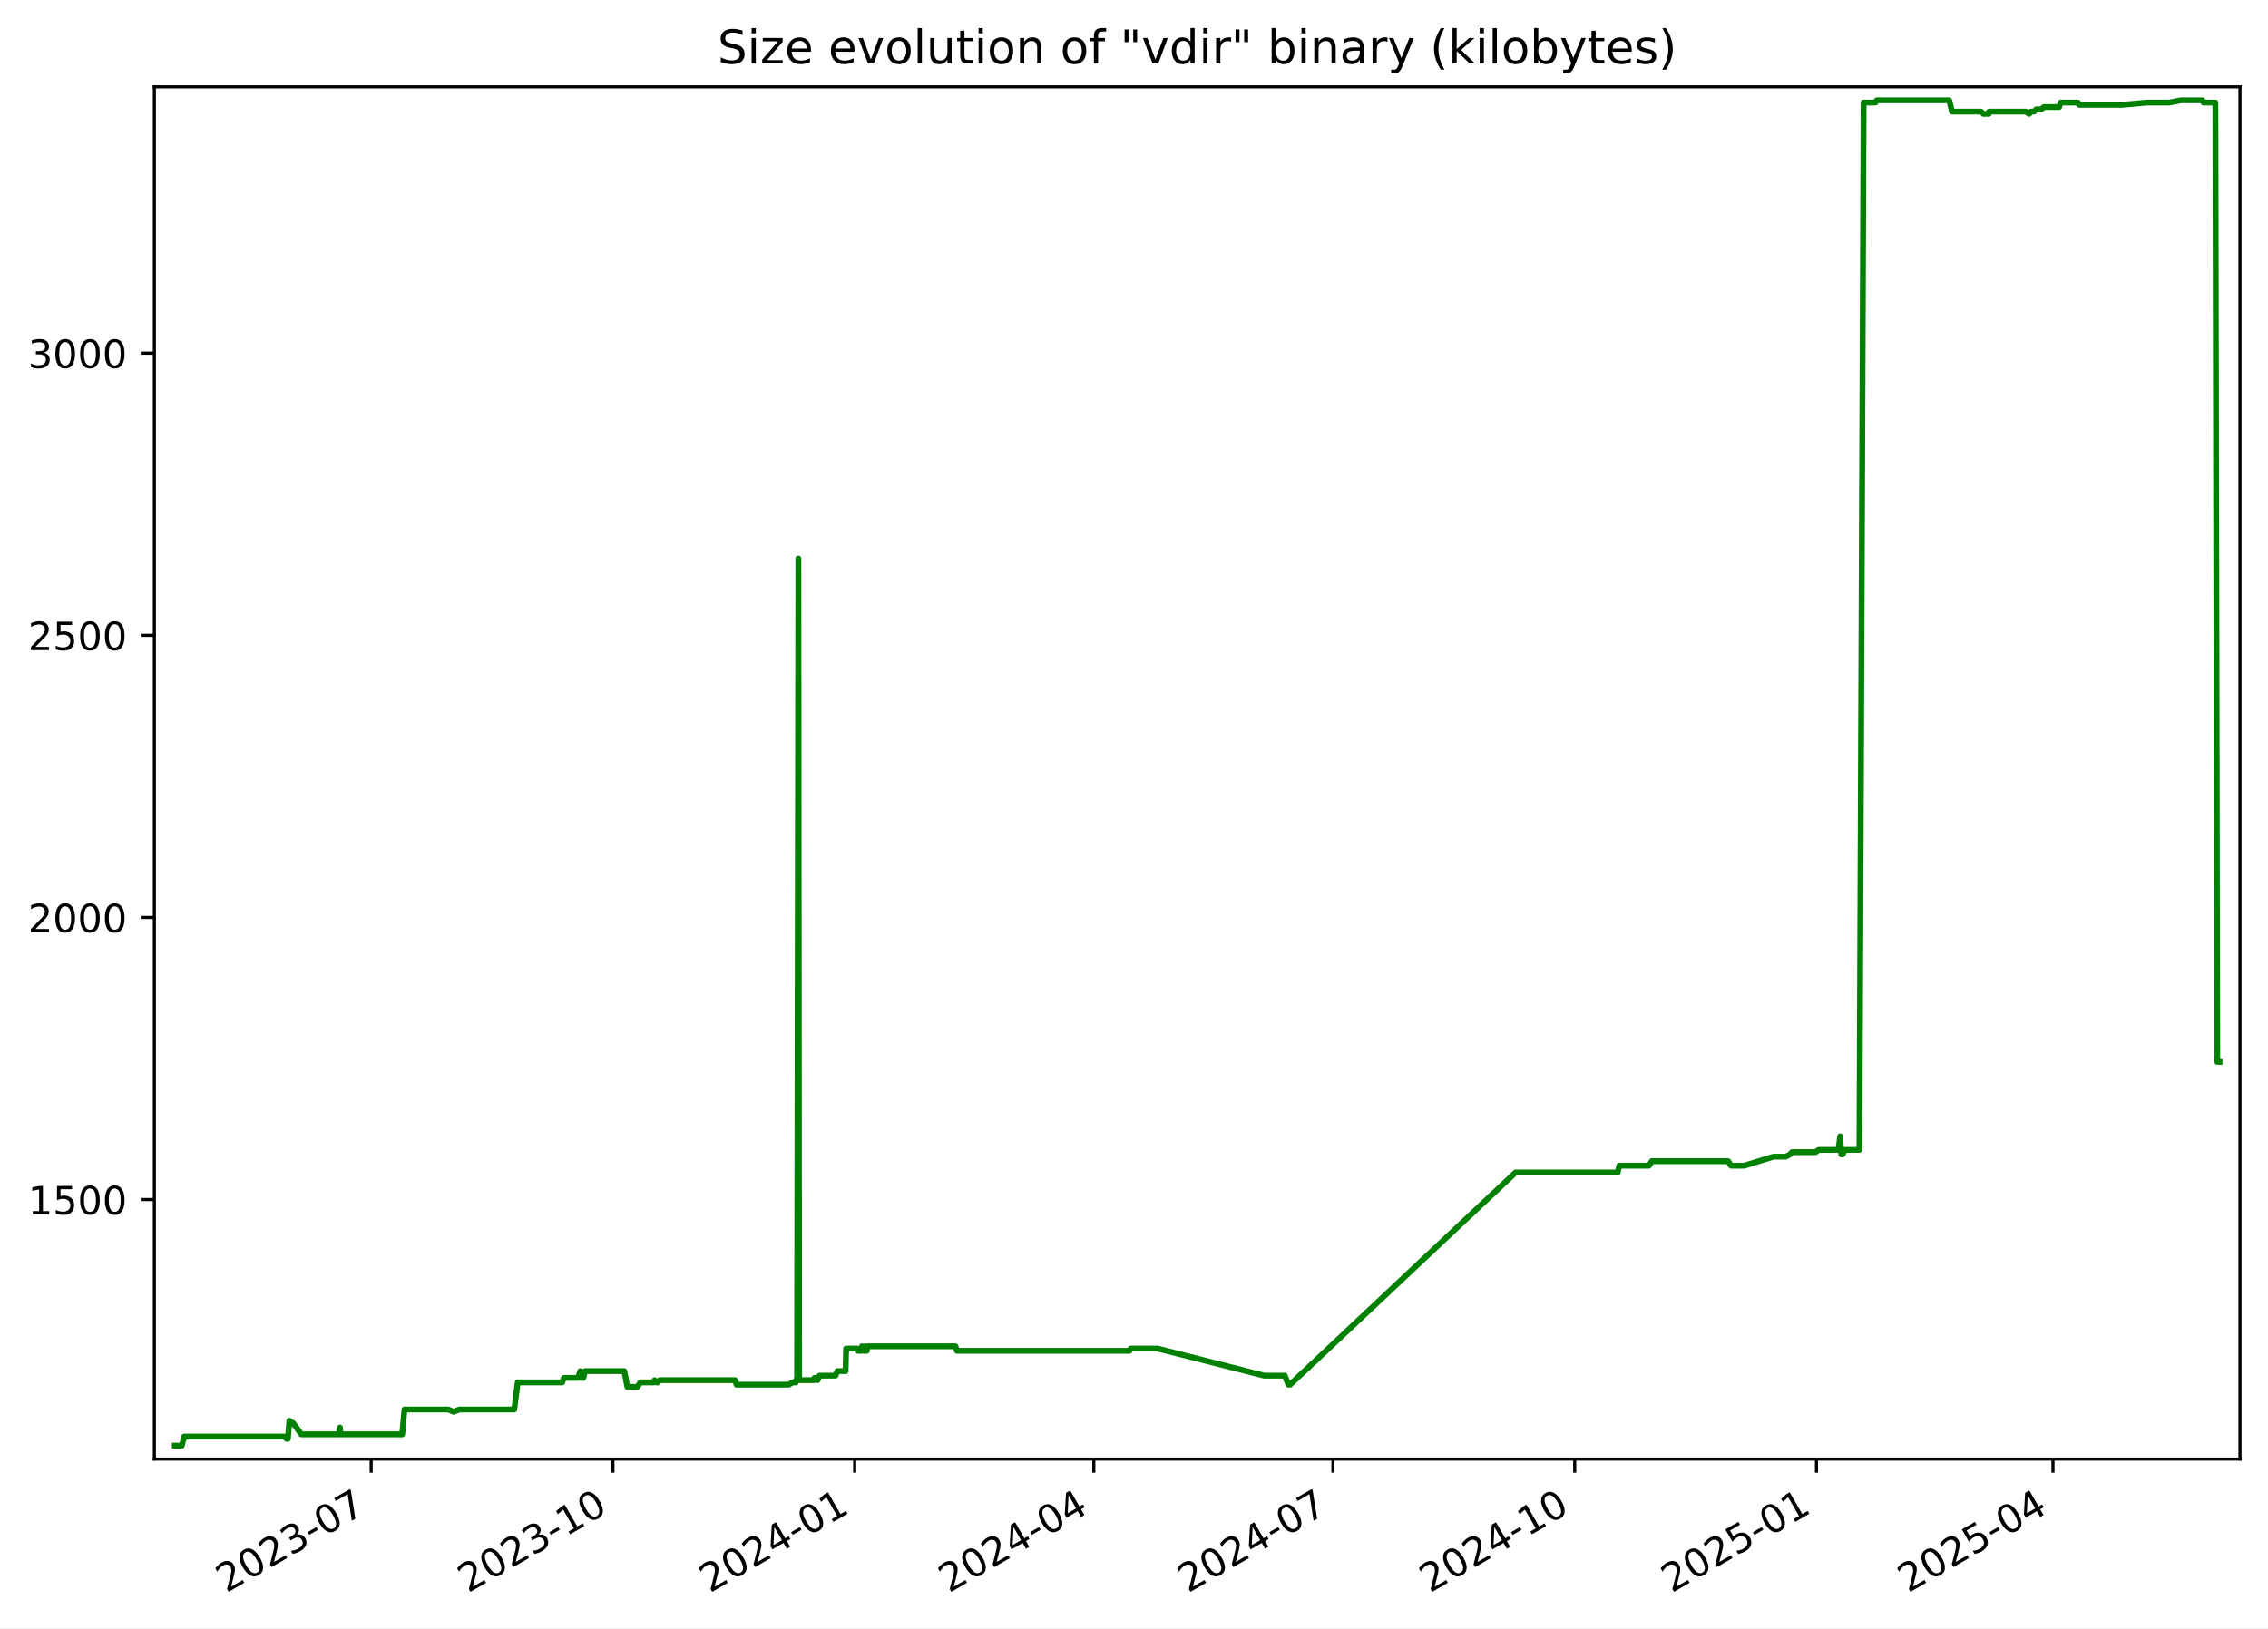
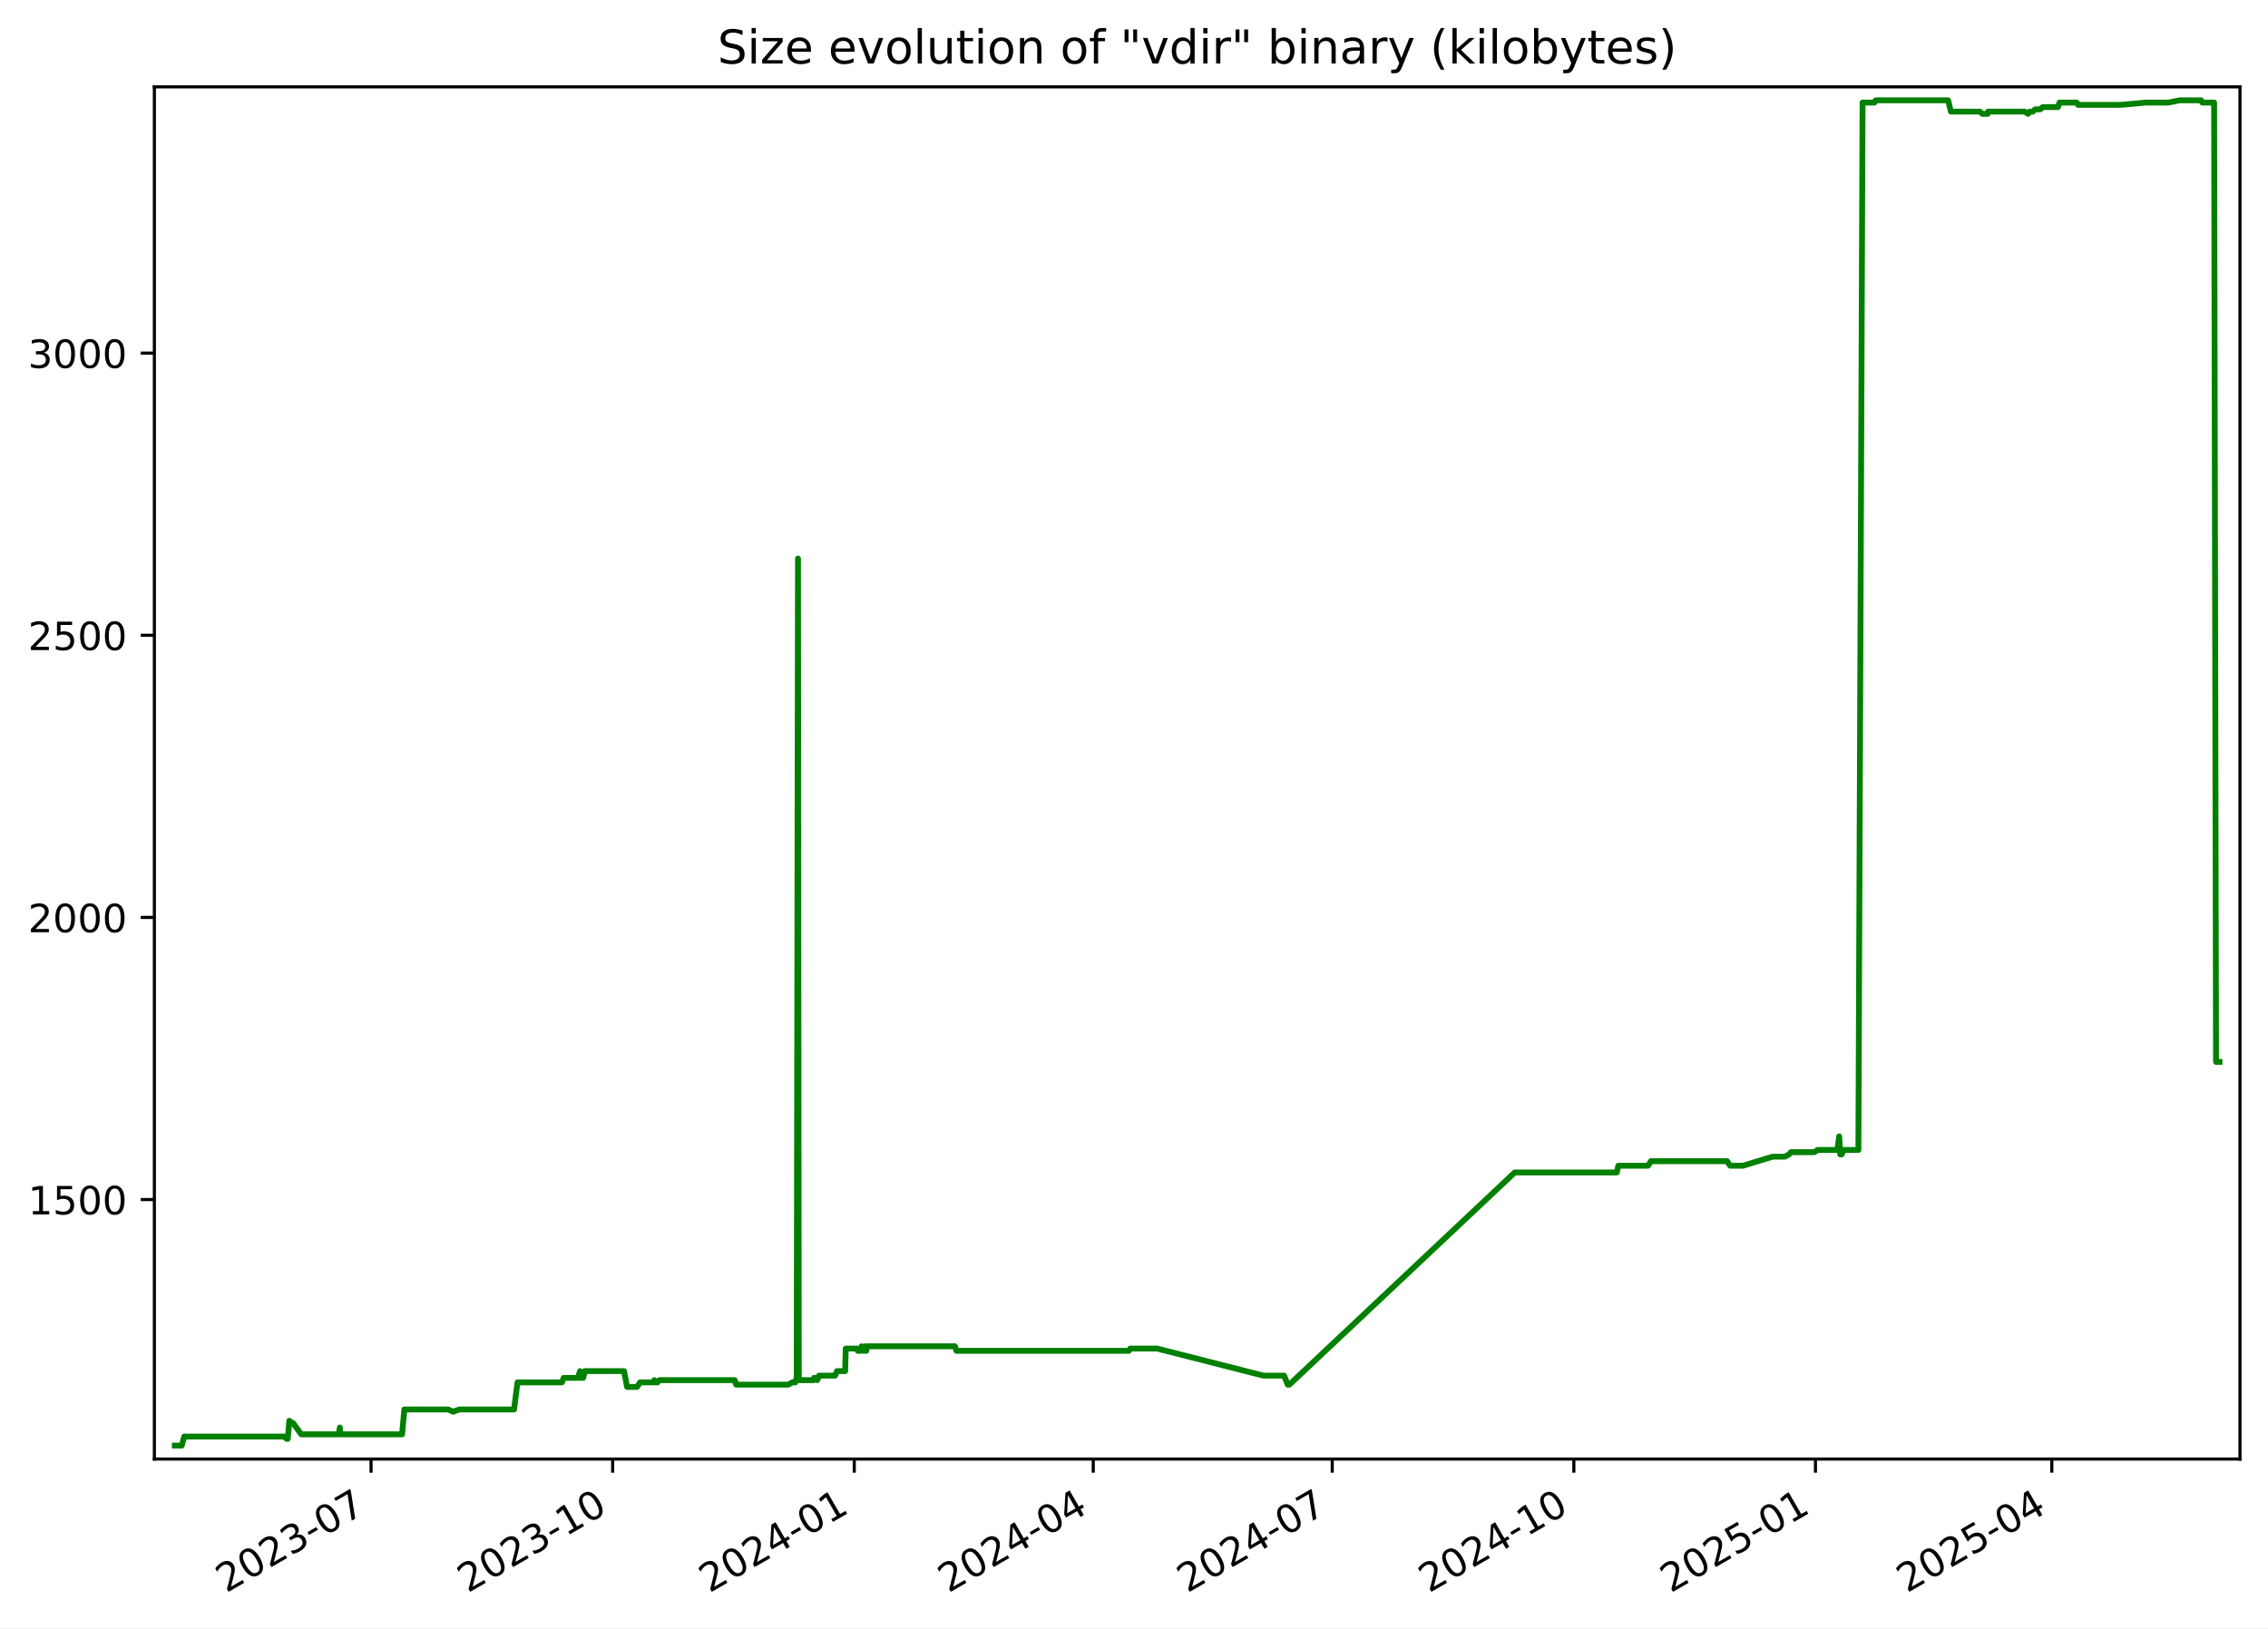
<svg xmlns="http://www.w3.org/2000/svg" xmlns:xlink="http://www.w3.org/1999/xlink" width="582.53pt" height="418.303pt" viewBox="0 0 582.53 418.303" version="1.1">
  <defs>
    <style type="text/css">*{stroke-linejoin: round; stroke-linecap: butt}</style>
  </defs>
  <g id="figure_1">
    <g id="patch_1">
      <path d="M -0 418.303  L 582.53 418.303  L 582.53 0  L -0 0  z " style="fill: #ffffff" />
    </g>
    <g id="axes_1">
      <g id="patch_2">
        <path d="M 39.65 374.83  L 575.33 374.83  L 575.33 22.318  L 39.65 22.318  z " style="fill: #ffffff" />
      </g>
      <g id="matplotlib.axis_1">
        <g id="xtick_1">
          <g id="line2d_1">
            <defs>
-               <path id="m94e7ae4f79" d="M 0 0  L 0 3.5  " style="stroke: #000000; stroke-width: 0.8" />
+               <path id="ma165988329" d="M 0 0  L 0 3.5  " style="stroke: #000000; stroke-width: 0.8" />
            </defs>
            <g>
-               <use xlink:href="#m94e7ae4f79" x="95.334" y="374.83" style="stroke: #000000; stroke-width: 0.8" />
+               <use xlink:href="#ma165988329" x="95.303" y="374.83" style="stroke: #000000; stroke-width: 0.8" />
            </g>
          </g>
          <g id="text_1">
-             <g transform="translate(58.10967 409.302) rotate(-30) scale(0.1 -0.1)">
+             <g transform="translate(58.07824 409.302) rotate(-30) scale(0.1 -0.1)">
              <defs>
                <path id="DejaVuSans-32" d="M 1228 531  L 3431 531  L 3431 0  L 469 0  L 469 531  Q 828 903 1448 1529  Q 2069 2156 2228 2338  Q 2531 2678 2651 2914  Q 2772 3150 2772 3378  Q 2772 3750 2511 3984  Q 2250 4219 1831 4219  Q 1534 4219 1204 4116  Q 875 4013 500 3803  L 500 4441  Q 881 4594 1212 4672  Q 1544 4750 1819 4750  Q 2544 4750 2975 4387  Q 3406 4025 3406 3419  Q 3406 3131 3298 2873  Q 3191 2616 2906 2266  Q 2828 2175 2409 1742  Q 1991 1309 1228 531  z " transform="scale(0.015625)" />
                <path id="DejaVuSans-30" d="M 2034 4250  Q 1547 4250 1301 3770  Q 1056 3291 1056 2328  Q 1056 1369 1301 889  Q 1547 409 2034 409  Q 2525 409 2770 889  Q 3016 1369 3016 2328  Q 3016 3291 2770 3770  Q 2525 4250 2034 4250  z M 2034 4750  Q 2819 4750 3233 4129  Q 3647 3509 3647 2328  Q 3647 1150 3233 529  Q 2819 -91 2034 -91  Q 1250 -91 836 529  Q 422 1150 422 2328  Q 422 3509 836 4129  Q 1250 4750 2034 4750  z " transform="scale(0.015625)" />
                <path id="DejaVuSans-33" d="M 2597 2516  Q 3050 2419 3304 2112  Q 3559 1806 3559 1356  Q 3559 666 3084 287  Q 2609 -91 1734 -91  Q 1441 -91 1130 -33  Q 819 25 488 141  L 488 750  Q 750 597 1062 519  Q 1375 441 1716 441  Q 2309 441 2620 675  Q 2931 909 2931 1356  Q 2931 1769 2642 2001  Q 2353 2234 1838 2234  L 1294 2234  L 1294 2753  L 1863 2753  Q 2328 2753 2575 2939  Q 2822 3125 2822 3475  Q 2822 3834 2567 4026  Q 2313 4219 1838 4219  Q 1578 4219 1281 4162  Q 984 4106 628 3988  L 628 4550  Q 988 4650 1302 4700  Q 1616 4750 1894 4750  Q 2613 4750 3031 4423  Q 3450 4097 3450 3541  Q 3450 3153 3228 2886  Q 3006 2619 2597 2516  z " transform="scale(0.015625)" />
                <path id="DejaVuSans-2d" d="M 313 2009  L 1997 2009  L 1997 1497  L 313 1497  L 313 2009  z " transform="scale(0.015625)" />
                <path id="DejaVuSans-37" d="M 525 4666  L 3525 4666  L 3525 4397  L 1831 0  L 1172 0  L 2766 4134  L 525 4134  L 525 4666  z " transform="scale(0.015625)" />
              </defs>
              <use xlink:href="#DejaVuSans-32" />
              <use xlink:href="#DejaVuSans-30" x="63.623" />
              <use xlink:href="#DejaVuSans-32" x="127.246" />
              <use xlink:href="#DejaVuSans-33" x="190.869" />
              <use xlink:href="#DejaVuSans-2d" x="254.492" />
              <use xlink:href="#DejaVuSans-30" x="290.576" />
              <use xlink:href="#DejaVuSans-37" x="354.199" />
            </g>
          </g>
        </g>
        <g id="xtick_2">
          <g id="line2d_2">
            <g>
-               <use xlink:href="#m94e7ae4f79" x="157.43" y="374.83" style="stroke: #000000; stroke-width: 0.8" />
+               <use xlink:href="#ma165988329" x="157.36" y="374.83" style="stroke: #000000; stroke-width: 0.8" />
            </g>
          </g>
          <g id="text_2">
-             <g transform="translate(120.2052 409.302) rotate(-30) scale(0.1 -0.1)">
+             <g transform="translate(120.135 409.302) rotate(-30) scale(0.1 -0.1)">
              <defs>
                <path id="DejaVuSans-31" d="M 794 531  L 1825 531  L 1825 4091  L 703 3866  L 703 4441  L 1819 4666  L 2450 4666  L 2450 531  L 3481 531  L 3481 0  L 794 0  L 794 531  z " transform="scale(0.015625)" />
              </defs>
              <use xlink:href="#DejaVuSans-32" />
              <use xlink:href="#DejaVuSans-30" x="63.623" />
              <use xlink:href="#DejaVuSans-32" x="127.246" />
              <use xlink:href="#DejaVuSans-33" x="190.869" />
              <use xlink:href="#DejaVuSans-2d" x="254.492" />
              <use xlink:href="#DejaVuSans-31" x="290.576" />
              <use xlink:href="#DejaVuSans-30" x="354.199" />
            </g>
          </g>
        </g>
        <g id="xtick_3">
          <g id="line2d_3">
            <g>
-               <use xlink:href="#m94e7ae4f79" x="219.525" y="374.83" style="stroke: #000000; stroke-width: 0.8" />
+               <use xlink:href="#ma165988329" x="219.417" y="374.83" style="stroke: #000000; stroke-width: 0.8" />
            </g>
          </g>
          <g id="text_3">
-             <g transform="translate(182.3006 409.302) rotate(-30) scale(0.1 -0.1)">
+             <g transform="translate(182.1918 409.302) rotate(-30) scale(0.1 -0.1)">
              <defs>
                <path id="DejaVuSans-34" d="M 2419 4116  L 825 1625  L 2419 1625  L 2419 4116  z M 2253 4666  L 3047 4666  L 3047 1625  L 3713 1625  L 3713 1100  L 3047 1100  L 3047 0  L 2419 0  L 2419 1100  L 313 1100  L 313 1709  L 2253 4666  z " transform="scale(0.015625)" />
              </defs>
              <use xlink:href="#DejaVuSans-32" />
              <use xlink:href="#DejaVuSans-30" x="63.623" />
              <use xlink:href="#DejaVuSans-32" x="127.246" />
              <use xlink:href="#DejaVuSans-34" x="190.869" />
              <use xlink:href="#DejaVuSans-2d" x="254.492" />
              <use xlink:href="#DejaVuSans-30" x="290.576" />
              <use xlink:href="#DejaVuSans-31" x="354.199" />
            </g>
          </g>
        </g>
        <g id="xtick_4">
          <g id="line2d_4">
            <g>
-               <use xlink:href="#m94e7ae4f79" x="280.946" y="374.83" style="stroke: #000000; stroke-width: 0.8" />
+               <use xlink:href="#ma165988329" x="280.799" y="374.83" style="stroke: #000000; stroke-width: 0.8" />
            </g>
          </g>
          <g id="text_4">
-             <g transform="translate(243.7212 409.302) rotate(-30) scale(0.1 -0.1)">
+             <g transform="translate(243.5741 409.302) rotate(-30) scale(0.1 -0.1)">
              <use xlink:href="#DejaVuSans-32" />
              <use xlink:href="#DejaVuSans-30" x="63.623" />
              <use xlink:href="#DejaVuSans-32" x="127.246" />
              <use xlink:href="#DejaVuSans-34" x="190.869" />
              <use xlink:href="#DejaVuSans-2d" x="254.492" />
              <use xlink:href="#DejaVuSans-30" x="290.576" />
              <use xlink:href="#DejaVuSans-34" x="354.199" />
            </g>
          </g>
        </g>
        <g id="xtick_5">
          <g id="line2d_5">
            <g>
-               <use xlink:href="#m94e7ae4f79" x="342.367" y="374.83" style="stroke: #000000; stroke-width: 0.8" />
+               <use xlink:href="#ma165988329" x="342.181" y="374.83" style="stroke: #000000; stroke-width: 0.8" />
            </g>
          </g>
          <g id="text_5">
-             <g transform="translate(305.1417 409.302) rotate(-30) scale(0.1 -0.1)">
+             <g transform="translate(304.9563 409.302) rotate(-30) scale(0.1 -0.1)">
              <use xlink:href="#DejaVuSans-32" />
              <use xlink:href="#DejaVuSans-30" x="63.623" />
              <use xlink:href="#DejaVuSans-32" x="127.246" />
              <use xlink:href="#DejaVuSans-34" x="190.869" />
              <use xlink:href="#DejaVuSans-2d" x="254.492" />
              <use xlink:href="#DejaVuSans-30" x="290.576" />
              <use xlink:href="#DejaVuSans-37" x="354.199" />
            </g>
          </g>
        </g>
        <g id="xtick_6">
          <g id="line2d_6">
            <g>
-               <use xlink:href="#m94e7ae4f79" x="404.462" y="374.83" style="stroke: #000000; stroke-width: 0.8" />
+               <use xlink:href="#ma165988329" x="404.238" y="374.83" style="stroke: #000000; stroke-width: 0.8" />
            </g>
          </g>
          <g id="text_6">
-             <g transform="translate(367.2372 409.302) rotate(-30) scale(0.1 -0.1)">
+             <g transform="translate(367.0131 409.302) rotate(-30) scale(0.1 -0.1)">
              <use xlink:href="#DejaVuSans-32" />
              <use xlink:href="#DejaVuSans-30" x="63.623" />
              <use xlink:href="#DejaVuSans-32" x="127.246" />
              <use xlink:href="#DejaVuSans-34" x="190.869" />
              <use xlink:href="#DejaVuSans-2d" x="254.492" />
              <use xlink:href="#DejaVuSans-31" x="290.576" />
              <use xlink:href="#DejaVuSans-30" x="354.199" />
            </g>
          </g>
        </g>
        <g id="xtick_7">
          <g id="line2d_7">
            <g>
-               <use xlink:href="#m94e7ae4f79" x="466.558" y="374.83" style="stroke: #000000; stroke-width: 0.8" />
+               <use xlink:href="#ma165988329" x="466.295" y="374.83" style="stroke: #000000; stroke-width: 0.8" />
            </g>
          </g>
          <g id="text_7">
-             <g transform="translate(429.3327 409.302) rotate(-30) scale(0.1 -0.1)">
+             <g transform="translate(429.0699 409.302) rotate(-30) scale(0.1 -0.1)">
              <defs>
                <path id="DejaVuSans-35" d="M 691 4666  L 3169 4666  L 3169 4134  L 1269 4134  L 1269 2991  Q 1406 3038 1543 3061  Q 1681 3084 1819 3084  Q 2600 3084 3056 2656  Q 3513 2228 3513 1497  Q 3513 744 3044 326  Q 2575 -91 1722 -91  Q 1428 -91 1123 -41  Q 819 9 494 109  L 494 744  Q 775 591 1075 516  Q 1375 441 1709 441  Q 2250 441 2565 725  Q 2881 1009 2881 1497  Q 2881 1984 2565 2268  Q 2250 2553 1709 2553  Q 1456 2553 1204 2497  Q 953 2441 691 2322  L 691 4666  z " transform="scale(0.015625)" />
              </defs>
              <use xlink:href="#DejaVuSans-32" />
              <use xlink:href="#DejaVuSans-30" x="63.623" />
              <use xlink:href="#DejaVuSans-32" x="127.246" />
              <use xlink:href="#DejaVuSans-35" x="190.869" />
              <use xlink:href="#DejaVuSans-2d" x="254.492" />
              <use xlink:href="#DejaVuSans-30" x="290.576" />
              <use xlink:href="#DejaVuSans-31" x="354.199" />
            </g>
          </g>
        </g>
        <g id="xtick_8">
          <g id="line2d_8">
            <g>
-               <use xlink:href="#m94e7ae4f79" x="527.303" y="374.83" style="stroke: #000000; stroke-width: 0.8" />
+               <use xlink:href="#ma165988329" x="527.002" y="374.83" style="stroke: #000000; stroke-width: 0.8" />
            </g>
          </g>
          <g id="text_8">
-             <g transform="translate(490.0783 409.302) rotate(-30) scale(0.1 -0.1)">
+             <g transform="translate(489.7776 409.302) rotate(-30) scale(0.1 -0.1)">
              <use xlink:href="#DejaVuSans-32" />
              <use xlink:href="#DejaVuSans-30" x="63.623" />
              <use xlink:href="#DejaVuSans-32" x="127.246" />
              <use xlink:href="#DejaVuSans-35" x="190.869" />
              <use xlink:href="#DejaVuSans-2d" x="254.492" />
              <use xlink:href="#DejaVuSans-30" x="290.576" />
              <use xlink:href="#DejaVuSans-34" x="354.199" />
            </g>
          </g>
        </g>
      </g>
      <g id="matplotlib.axis_2">
        <g id="ytick_1">
          <g id="line2d_9">
            <defs>
-               <path id="m0d7749e931" d="M 0 0  L -3.5 0  " style="stroke: #000000; stroke-width: 0.8" />
+               <path id="ma9608ddd90" d="M 0 0  L -3.5 0  " style="stroke: #000000; stroke-width: 0.8" />
            </defs>
            <g>
-               <use xlink:href="#m0d7749e931" x="39.65" y="308.169" style="stroke: #000000; stroke-width: 0.8" />
+               <use xlink:href="#ma9608ddd90" x="39.65" y="308.169" style="stroke: #000000; stroke-width: 0.8" />
            </g>
          </g>
          <g id="text_9">
            <g transform="translate(7.2 311.968) scale(0.1 -0.1)">
              <use xlink:href="#DejaVuSans-31" />
              <use xlink:href="#DejaVuSans-35" x="63.623" />
              <use xlink:href="#DejaVuSans-30" x="127.246" />
              <use xlink:href="#DejaVuSans-30" x="190.869" />
            </g>
          </g>
        </g>
        <g id="ytick_2">
          <g id="line2d_10">
            <g>
-               <use xlink:href="#m0d7749e931" x="39.65" y="235.686" style="stroke: #000000; stroke-width: 0.8" />
+               <use xlink:href="#ma9608ddd90" x="39.65" y="235.686" style="stroke: #000000; stroke-width: 0.8" />
            </g>
          </g>
          <g id="text_10">
            <g transform="translate(7.2 239.4848) scale(0.1 -0.1)">
              <use xlink:href="#DejaVuSans-32" />
              <use xlink:href="#DejaVuSans-30" x="63.623" />
              <use xlink:href="#DejaVuSans-30" x="127.246" />
              <use xlink:href="#DejaVuSans-30" x="190.869" />
            </g>
          </g>
        </g>
        <g id="ytick_3">
          <g id="line2d_11">
            <g>
-               <use xlink:href="#m0d7749e931" x="39.65" y="163.202" style="stroke: #000000; stroke-width: 0.8" />
+               <use xlink:href="#ma9608ddd90" x="39.65" y="163.202" style="stroke: #000000; stroke-width: 0.8" />
            </g>
          </g>
          <g id="text_11">
            <g transform="translate(7.2 167.0015) scale(0.1 -0.1)">
              <use xlink:href="#DejaVuSans-32" />
              <use xlink:href="#DejaVuSans-35" x="63.623" />
              <use xlink:href="#DejaVuSans-30" x="127.246" />
              <use xlink:href="#DejaVuSans-30" x="190.869" />
            </g>
          </g>
        </g>
        <g id="ytick_4">
          <g id="line2d_12">
            <g>
-               <use xlink:href="#m0d7749e931" x="39.65" y="90.719" style="stroke: #000000; stroke-width: 0.8" />
+               <use xlink:href="#ma9608ddd90" x="39.65" y="90.719" style="stroke: #000000; stroke-width: 0.8" />
            </g>
          </g>
          <g id="text_12">
            <g transform="translate(7.2 94.51831) scale(0.1 -0.1)">
              <use xlink:href="#DejaVuSans-33" />
              <use xlink:href="#DejaVuSans-30" x="63.623" />
              <use xlink:href="#DejaVuSans-30" x="127.246" />
              <use xlink:href="#DejaVuSans-30" x="190.869" />
            </g>
          </g>
        </g>
      </g>
      <g id="line2d_13">
-         <path d="M 44.902 371.374  L 46.689 371.374  L 47.313 369.055  L 73.021 369.055  L 73.657 369.635  L 73.934 369.635  L 74.329 364.996  L 75.054 365.575  L 75.293 365.575  L 77.397 368.475  L 87.027 368.475  L 87.314 366.735  L 87.484 368.475  L 103.305 368.475  L 103.893 362.096  L 115.164 362.096  L 116.458 362.676  L 117.988 362.096  L 132.084 362.096  L 132.973 355.138  L 144.395 355.138  L 144.837 353.978  L 148.501 353.978  L 149.039 352.239  L 149.234 353.978  L 149.855 353.978  L 150.248 352.239  L 160.353 352.239  L 161.135 356.298  L 163.697 356.298  L 164.464 355.138  L 167.861 355.138  L 168.13 354.558  L 168.486 355.138  L 168.944 355.138  L 169.448 354.558  L 188.794 354.558  L 189.18 355.718  L 202.556 355.718  L 203.599 355.138  L 204.371 355.138  L 204.444 354.558  L 204.728 354.558  L 205.061 143.487  L 205.262 354.558  L 209.12 354.558  L 209.19 353.978  L 209.688 353.978  L 209.996 354.558  L 210.488 353.398  L 214.579 353.398  L 215.091 352.239  L 217.183 352.239  L 217.329 346.44  L 220.184 346.44  L 220.417 347.02  L 221.318 347.02  L 221.4 345.86  L 221.913 347.02  L 222.205 347.02  L 222.264 345.86  L 222.443 347.02  L 222.608 347.02  L 222.891 345.86  L 245.4 345.86  L 245.779 347.02  L 290.12 347.02  L 290.442 346.44  L 297.335 346.44  L 324.691 353.398  L 329.985 353.398  L 330.936 355.718  L 331.347 355.718  L 389.265 301.21  L 415.502 301.21  L 415.895 299.471  L 423.535 299.471  L 424.265 298.311  L 443.847 298.311  L 444.639 299.471  L 447.962 299.471  L 455.543 297.151  L 458.704 297.151  L 459.772 296.571  L 460.269 295.992  L 466.284 295.992  L 467.125 295.412  L 472.197 295.412  L 472.647 291.933  L 472.93 296.571  L 473.289 296.571  L 473.787 295.412  L 477.594 295.412  L 478.666 26.354  L 481.689 26.354  L 482.051 25.774  L 500.662 25.774  L 501.37 28.673  L 508.835 28.673  L 509.47 29.253  L 510.802 29.253  L 510.92 28.673  L 520.34 28.673  L 521.193 29.253  L 521.608 28.673  L 522.419 28.673  L 523.024 28.094  L 524.303 28.094  L 524.972 27.514  L 528.882 27.514  L 529.279 26.354  L 533.692 26.354  L 534.029 26.934  L 545.089 26.934  L 551.471 26.354  L 557.219 26.354  L 560.168 25.774  L 565.667 25.774  L 565.991 26.354  L 569.018 26.354  L 569.506 272.797  L 570.078 272.797  L 570.078 272.797  " clip-path="url(#p4962ecd22c)" style="fill: none; stroke: #008000; stroke-width: 1.5; stroke-linecap: square" />
+         <path d="M 44.902 371.374  L 46.687 371.374  L 47.312 369.055  L 73.004 369.055  L 73.639 369.635  L 73.916 369.635  L 74.311 364.996  L 75.035 365.575  L 75.274 365.575  L 77.377 368.475  L 87 368.475  L 87.287 366.735  L 87.458 368.475  L 103.269 368.475  L 103.856 362.096  L 115.12 362.096  L 116.413 362.676  L 117.943 362.096  L 132.03 362.096  L 132.918 355.138  L 144.333 355.138  L 144.774 353.978  L 148.437 353.978  L 148.975 352.239  L 149.169 353.978  L 149.79 353.978  L 150.182 352.239  L 160.281 352.239  L 161.063 356.298  L 163.623 356.298  L 164.39 355.138  L 167.785 355.138  L 168.053 354.558  L 168.409 355.138  L 168.866 355.138  L 169.37 354.558  L 188.704 354.558  L 189.09 355.718  L 202.458 355.718  L 203.5 355.138  L 204.272 355.138  L 204.345 354.558  L 204.629 354.558  L 204.961 143.487  L 205.162 354.558  L 209.017 354.558  L 209.088 353.978  L 209.585 353.978  L 209.893 354.558  L 210.384 353.398  L 214.473 353.398  L 214.984 352.239  L 217.076 352.239  L 217.221 346.44  L 220.075 346.44  L 220.308 347.02  L 221.208 347.02  L 221.29 345.86  L 221.802 347.02  L 222.095 347.02  L 222.153 345.86  L 222.332 347.02  L 222.497 347.02  L 222.78 345.86  L 245.275 345.86  L 245.654 347.02  L 289.967 347.02  L 290.289 346.44  L 297.177 346.44  L 324.516 353.398  L 329.807 353.398  L 330.757 355.718  L 331.168 355.718  L 389.051 301.21  L 415.271 301.21  L 415.664 299.471  L 423.299 299.471  L 424.029 298.311  L 443.598 298.311  L 444.39 299.471  L 447.711 299.471  L 455.287 297.151  L 458.446 297.151  L 459.513 296.571  L 460.01 295.992  L 466.022 295.992  L 466.862 295.412  L 471.931 295.412  L 472.381 291.933  L 472.663 296.571  L 473.022 296.571  L 473.519 295.412  L 477.325 295.412  L 478.396 26.354  L 481.417 26.354  L 481.778 25.774  L 500.378 25.774  L 501.086 28.673  L 508.546 28.673  L 509.18 29.253  L 510.512 29.253  L 510.629 28.673  L 520.043 28.673  L 520.896 29.253  L 521.31 28.673  L 522.121 28.673  L 522.726 28.094  L 524.004 28.094  L 524.672 27.514  L 528.58 27.514  L 528.977 26.354  L 533.387 26.354  L 533.724 26.934  L 544.777 26.934  L 551.155 26.354  L 556.9 26.354  L 559.847 25.774  L 565.342 25.774  L 565.666 26.354  L 568.691 26.354  L 569.18 272.797  L 570.078 272.797  L 570.078 272.797  " clip-path="url(#p510984a06f)" style="fill: none; stroke: #008000; stroke-width: 1.5; stroke-linecap: square" />
      </g>
      <g id="patch_3">
        <path d="M 39.65 374.83  L 39.65 22.318  " style="fill: none; stroke: #000000; stroke-width: 0.8; stroke-linejoin: miter; stroke-linecap: square" />
      </g>
      <g id="patch_4">
        <path d="M 575.33 374.83  L 575.33 22.318  " style="fill: none; stroke: #000000; stroke-width: 0.8; stroke-linejoin: miter; stroke-linecap: square" />
      </g>
      <g id="patch_5">
        <path d="M 39.65 374.83  L 575.33 374.83  " style="fill: none; stroke: #000000; stroke-width: 0.8; stroke-linejoin: miter; stroke-linecap: square" />
      </g>
      <g id="patch_6">
        <path d="M 39.65 22.318  L 575.33 22.318  " style="fill: none; stroke: #000000; stroke-width: 0.8; stroke-linejoin: miter; stroke-linecap: square" />
      </g>
      <g id="text_13">
        <g transform="translate(184.3006 16.31812) scale(0.12 -0.12)">
          <defs>
            <path id="DejaVuSans-53" d="M 3425 4513  L 3425 3897  Q 3066 4069 2747 4153  Q 2428 4238 2131 4238  Q 1616 4238 1336 4038  Q 1056 3838 1056 3469  Q 1056 3159 1242 3001  Q 1428 2844 1947 2747  L 2328 2669  Q 3034 2534 3370 2195  Q 3706 1856 3706 1288  Q 3706 609 3251 259  Q 2797 -91 1919 -91  Q 1588 -91 1214 -16  Q 841 59 441 206  L 441 856  Q 825 641 1194 531  Q 1563 422 1919 422  Q 2459 422 2753 634  Q 3047 847 3047 1241  Q 3047 1584 2836 1778  Q 2625 1972 2144 2069  L 1759 2144  Q 1053 2284 737 2584  Q 422 2884 422 3419  Q 422 4038 858 4394  Q 1294 4750 2059 4750  Q 2388 4750 2728 4690  Q 3069 4631 3425 4513  z " transform="scale(0.015625)" />
            <path id="DejaVuSans-69" d="M 603 3500  L 1178 3500  L 1178 0  L 603 0  L 603 3500  z M 603 4863  L 1178 4863  L 1178 4134  L 603 4134  L 603 4863  z " transform="scale(0.015625)" />
            <path id="DejaVuSans-7a" d="M 353 3500  L 3084 3500  L 3084 2975  L 922 459  L 3084 459  L 3084 0  L 275 0  L 275 525  L 2438 3041  L 353 3041  L 353 3500  z " transform="scale(0.015625)" />
            <path id="DejaVuSans-65" d="M 3597 1894  L 3597 1613  L 953 1613  Q 991 1019 1311 708  Q 1631 397 2203 397  Q 2534 397 2845 478  Q 3156 559 3463 722  L 3463 178  Q 3153 47 2828 -22  Q 2503 -91 2169 -91  Q 1331 -91 842 396  Q 353 884 353 1716  Q 353 2575 817 3079  Q 1281 3584 2069 3584  Q 2775 3584 3186 3129  Q 3597 2675 3597 1894  z M 3022 2063  Q 3016 2534 2758 2815  Q 2500 3097 2075 3097  Q 1594 3097 1305 2825  Q 1016 2553 972 2059  L 3022 2063  z " transform="scale(0.015625)" />
            <path id="DejaVuSans-20" transform="scale(0.015625)" />
            <path id="DejaVuSans-76" d="M 191 3500  L 800 3500  L 1894 563  L 2988 3500  L 3597 3500  L 2284 0  L 1503 0  L 191 3500  z " transform="scale(0.015625)" />
            <path id="DejaVuSans-6f" d="M 1959 3097  Q 1497 3097 1228 2736  Q 959 2375 959 1747  Q 959 1119 1226 758  Q 1494 397 1959 397  Q 2419 397 2687 759  Q 2956 1122 2956 1747  Q 2956 2369 2687 2733  Q 2419 3097 1959 3097  z M 1959 3584  Q 2709 3584 3137 3096  Q 3566 2609 3566 1747  Q 3566 888 3137 398  Q 2709 -91 1959 -91  Q 1206 -91 779 398  Q 353 888 353 1747  Q 353 2609 779 3096  Q 1206 3584 1959 3584  z " transform="scale(0.015625)" />
            <path id="DejaVuSans-6c" d="M 603 4863  L 1178 4863  L 1178 0  L 603 0  L 603 4863  z " transform="scale(0.015625)" />
            <path id="DejaVuSans-75" d="M 544 1381  L 544 3500  L 1119 3500  L 1119 1403  Q 1119 906 1312 657  Q 1506 409 1894 409  Q 2359 409 2629 706  Q 2900 1003 2900 1516  L 2900 3500  L 3475 3500  L 3475 0  L 2900 0  L 2900 538  Q 2691 219 2414 64  Q 2138 -91 1772 -91  Q 1169 -91 856 284  Q 544 659 544 1381  z M 1991 3584  L 1991 3584  z " transform="scale(0.015625)" />
            <path id="DejaVuSans-74" d="M 1172 4494  L 1172 3500  L 2356 3500  L 2356 3053  L 1172 3053  L 1172 1153  Q 1172 725 1289 603  Q 1406 481 1766 481  L 2356 481  L 2356 0  L 1766 0  Q 1100 0 847 248  Q 594 497 594 1153  L 594 3053  L 172 3053  L 172 3500  L 594 3500  L 594 4494  L 1172 4494  z " transform="scale(0.015625)" />
            <path id="DejaVuSans-6e" d="M 3513 2113  L 3513 0  L 2938 0  L 2938 2094  Q 2938 2591 2744 2837  Q 2550 3084 2163 3084  Q 1697 3084 1428 2787  Q 1159 2491 1159 1978  L 1159 0  L 581 0  L 581 3500  L 1159 3500  L 1159 2956  Q 1366 3272 1645 3428  Q 1925 3584 2291 3584  Q 2894 3584 3203 3211  Q 3513 2838 3513 2113  z " transform="scale(0.015625)" />
            <path id="DejaVuSans-66" d="M 2375 4863  L 2375 4384  L 1825 4384  Q 1516 4384 1395 4259  Q 1275 4134 1275 3809  L 1275 3500  L 2222 3500  L 2222 3053  L 1275 3053  L 1275 0  L 697 0  L 697 3053  L 147 3053  L 147 3500  L 697 3500  L 697 3744  Q 697 4328 969 4595  Q 1241 4863 1831 4863  L 2375 4863  z " transform="scale(0.015625)" />
            <path id="DejaVuSans-22" d="M 1147 4666  L 1147 2931  L 616 2931  L 616 4666  L 1147 4666  z M 2328 4666  L 2328 2931  L 1797 2931  L 1797 4666  L 2328 4666  z " transform="scale(0.015625)" />
            <path id="DejaVuSans-64" d="M 2906 2969  L 2906 4863  L 3481 4863  L 3481 0  L 2906 0  L 2906 525  Q 2725 213 2448 61  Q 2172 -91 1784 -91  Q 1150 -91 751 415  Q 353 922 353 1747  Q 353 2572 751 3078  Q 1150 3584 1784 3584  Q 2172 3584 2448 3432  Q 2725 3281 2906 2969  z M 947 1747  Q 947 1113 1208 752  Q 1469 391 1925 391  Q 2381 391 2643 752  Q 2906 1113 2906 1747  Q 2906 2381 2643 2742  Q 2381 3103 1925 3103  Q 1469 3103 1208 2742  Q 947 2381 947 1747  z " transform="scale(0.015625)" />
            <path id="DejaVuSans-72" d="M 2631 2963  Q 2534 3019 2420 3045  Q 2306 3072 2169 3072  Q 1681 3072 1420 2755  Q 1159 2438 1159 1844  L 1159 0  L 581 0  L 581 3500  L 1159 3500  L 1159 2956  Q 1341 3275 1631 3429  Q 1922 3584 2338 3584  Q 2397 3584 2469 3576  Q 2541 3569 2628 3553  L 2631 2963  z " transform="scale(0.015625)" />
            <path id="DejaVuSans-62" d="M 3116 1747  Q 3116 2381 2855 2742  Q 2594 3103 2138 3103  Q 1681 3103 1420 2742  Q 1159 2381 1159 1747  Q 1159 1113 1420 752  Q 1681 391 2138 391  Q 2594 391 2855 752  Q 3116 1113 3116 1747  z M 1159 2969  Q 1341 3281 1617 3432  Q 1894 3584 2278 3584  Q 2916 3584 3314 3078  Q 3713 2572 3713 1747  Q 3713 922 3314 415  Q 2916 -91 2278 -91  Q 1894 -91 1617 61  Q 1341 213 1159 525  L 1159 0  L 581 0  L 581 4863  L 1159 4863  L 1159 2969  z " transform="scale(0.015625)" />
            <path id="DejaVuSans-61" d="M 2194 1759  Q 1497 1759 1228 1600  Q 959 1441 959 1056  Q 959 750 1161 570  Q 1363 391 1709 391  Q 2188 391 2477 730  Q 2766 1069 2766 1631  L 2766 1759  L 2194 1759  z M 3341 1997  L 3341 0  L 2766 0  L 2766 531  Q 2569 213 2275 61  Q 1981 -91 1556 -91  Q 1019 -91 701 211  Q 384 513 384 1019  Q 384 1609 779 1909  Q 1175 2209 1959 2209  L 2766 2209  L 2766 2266  Q 2766 2663 2505 2880  Q 2244 3097 1772 3097  Q 1472 3097 1187 3025  Q 903 2953 641 2809  L 641 3341  Q 956 3463 1253 3523  Q 1550 3584 1831 3584  Q 2591 3584 2966 3190  Q 3341 2797 3341 1997  z " transform="scale(0.015625)" />
            <path id="DejaVuSans-79" d="M 2059 -325  Q 1816 -950 1584 -1140  Q 1353 -1331 966 -1331  L 506 -1331  L 506 -850  L 844 -850  Q 1081 -850 1212 -737  Q 1344 -625 1503 -206  L 1606 56  L 191 3500  L 800 3500  L 1894 763  L 2988 3500  L 3597 3500  L 2059 -325  z " transform="scale(0.015625)" />
            <path id="DejaVuSans-28" d="M 1984 4856  Q 1566 4138 1362 3434  Q 1159 2731 1159 2009  Q 1159 1288 1364 580  Q 1569 -128 1984 -844  L 1484 -844  Q 1016 -109 783 600  Q 550 1309 550 2009  Q 550 2706 781 3412  Q 1013 4119 1484 4856  L 1984 4856  z " transform="scale(0.015625)" />
            <path id="DejaVuSans-6b" d="M 581 4863  L 1159 4863  L 1159 1991  L 2875 3500  L 3609 3500  L 1753 1863  L 3688 0  L 2938 0  L 1159 1709  L 1159 0  L 581 0  L 581 4863  z " transform="scale(0.015625)" />
            <path id="DejaVuSans-73" d="M 2834 3397  L 2834 2853  Q 2591 2978 2328 3040  Q 2066 3103 1784 3103  Q 1356 3103 1142 2972  Q 928 2841 928 2578  Q 928 2378 1081 2264  Q 1234 2150 1697 2047  L 1894 2003  Q 2506 1872 2764 1633  Q 3022 1394 3022 966  Q 3022 478 2636 193  Q 2250 -91 1575 -91  Q 1294 -91 989 -36  Q 684 19 347 128  L 347 722  Q 666 556 975 473  Q 1284 391 1588 391  Q 1994 391 2212 530  Q 2431 669 2431 922  Q 2431 1156 2273 1281  Q 2116 1406 1581 1522  L 1381 1569  Q 847 1681 609 1914  Q 372 2147 372 2553  Q 372 3047 722 3315  Q 1072 3584 1716 3584  Q 2034 3584 2315 3537  Q 2597 3491 2834 3397  z " transform="scale(0.015625)" />
            <path id="DejaVuSans-29" d="M 513 4856  L 1013 4856  Q 1481 4119 1714 3412  Q 1947 2706 1947 2009  Q 1947 1309 1714 600  Q 1481 -109 1013 -844  L 513 -844  Q 928 -128 1133 580  Q 1338 1288 1338 2009  Q 1338 2731 1133 3434  Q 928 4138 513 4856  z " transform="scale(0.015625)" />
          </defs>
          <use xlink:href="#DejaVuSans-53" />
          <use xlink:href="#DejaVuSans-69" x="63.477" />
          <use xlink:href="#DejaVuSans-7a" x="91.26" />
          <use xlink:href="#DejaVuSans-65" x="143.75" />
          <use xlink:href="#DejaVuSans-20" x="205.273" />
          <use xlink:href="#DejaVuSans-65" x="237.061" />
          <use xlink:href="#DejaVuSans-76" x="298.584" />
          <use xlink:href="#DejaVuSans-6f" x="357.764" />
          <use xlink:href="#DejaVuSans-6c" x="418.945" />
          <use xlink:href="#DejaVuSans-75" x="446.729" />
          <use xlink:href="#DejaVuSans-74" x="510.107" />
          <use xlink:href="#DejaVuSans-69" x="549.316" />
          <use xlink:href="#DejaVuSans-6f" x="577.1" />
          <use xlink:href="#DejaVuSans-6e" x="638.281" />
          <use xlink:href="#DejaVuSans-20" x="701.66" />
          <use xlink:href="#DejaVuSans-6f" x="733.447" />
          <use xlink:href="#DejaVuSans-66" x="794.629" />
          <use xlink:href="#DejaVuSans-20" x="829.834" />
          <use xlink:href="#DejaVuSans-22" x="861.621" />
          <use xlink:href="#DejaVuSans-76" x="907.617" />
          <use xlink:href="#DejaVuSans-64" x="966.797" />
          <use xlink:href="#DejaVuSans-69" x="1030.273" />
          <use xlink:href="#DejaVuSans-72" x="1058.057" />
          <use xlink:href="#DejaVuSans-22" x="1099.17" />
          <use xlink:href="#DejaVuSans-20" x="1145.166" />
          <use xlink:href="#DejaVuSans-62" x="1176.953" />
          <use xlink:href="#DejaVuSans-69" x="1240.43" />
          <use xlink:href="#DejaVuSans-6e" x="1268.213" />
          <use xlink:href="#DejaVuSans-61" x="1331.592" />
          <use xlink:href="#DejaVuSans-72" x="1392.871" />
          <use xlink:href="#DejaVuSans-79" x="1433.984" />
          <use xlink:href="#DejaVuSans-20" x="1493.164" />
          <use xlink:href="#DejaVuSans-28" x="1524.951" />
          <use xlink:href="#DejaVuSans-6b" x="1563.965" />
          <use xlink:href="#DejaVuSans-69" x="1621.875" />
          <use xlink:href="#DejaVuSans-6c" x="1649.658" />
          <use xlink:href="#DejaVuSans-6f" x="1677.441" />
          <use xlink:href="#DejaVuSans-62" x="1738.623" />
          <use xlink:href="#DejaVuSans-79" x="1802.1" />
          <use xlink:href="#DejaVuSans-74" x="1861.279" />
          <use xlink:href="#DejaVuSans-65" x="1900.488" />
          <use xlink:href="#DejaVuSans-73" x="1962.012" />
          <use xlink:href="#DejaVuSans-29" x="2014.111" />
        </g>
      </g>
    </g>
  </g>
  <defs>
-     <clipPath id="p4962ecd22c">
+     <clipPath id="p510984a06f">
      <rect x="39.65" y="22.318" width="535.68" height="352.512" />
    </clipPath>
  </defs>
</svg>
